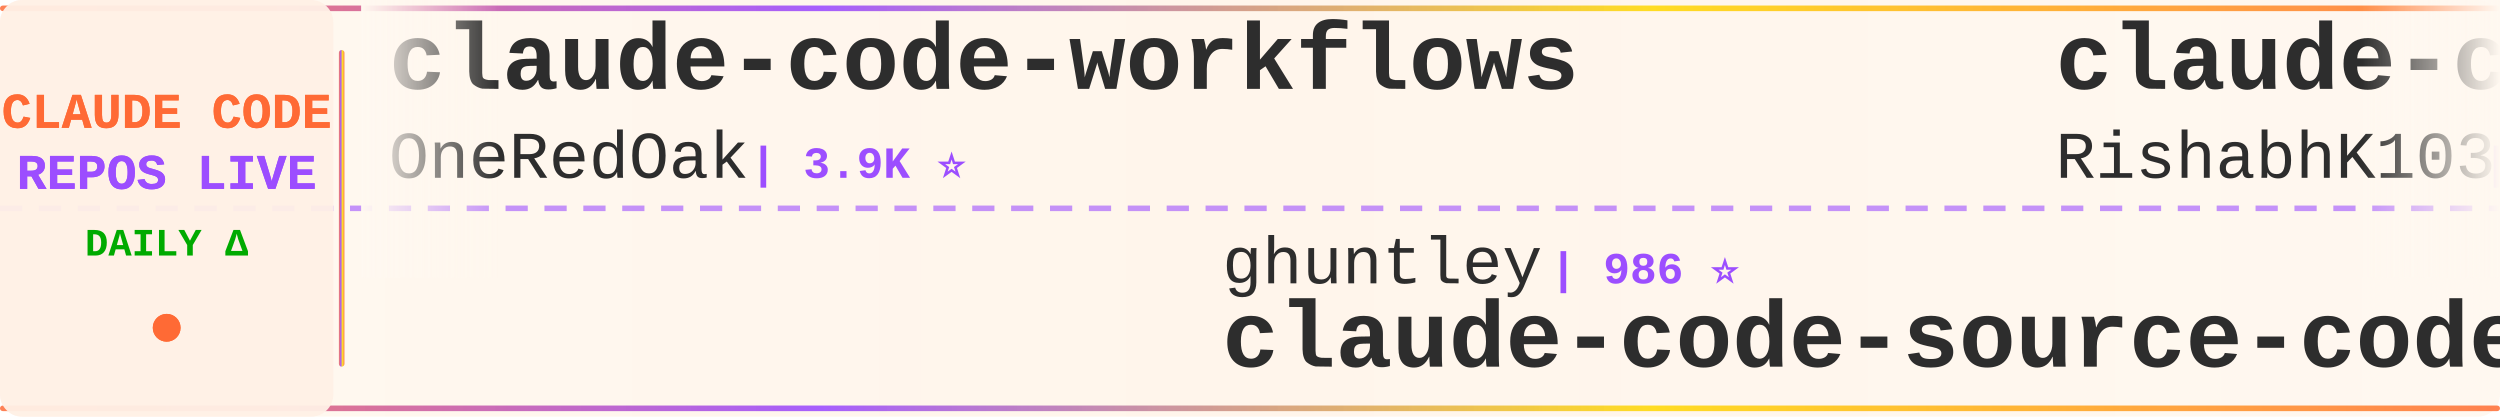
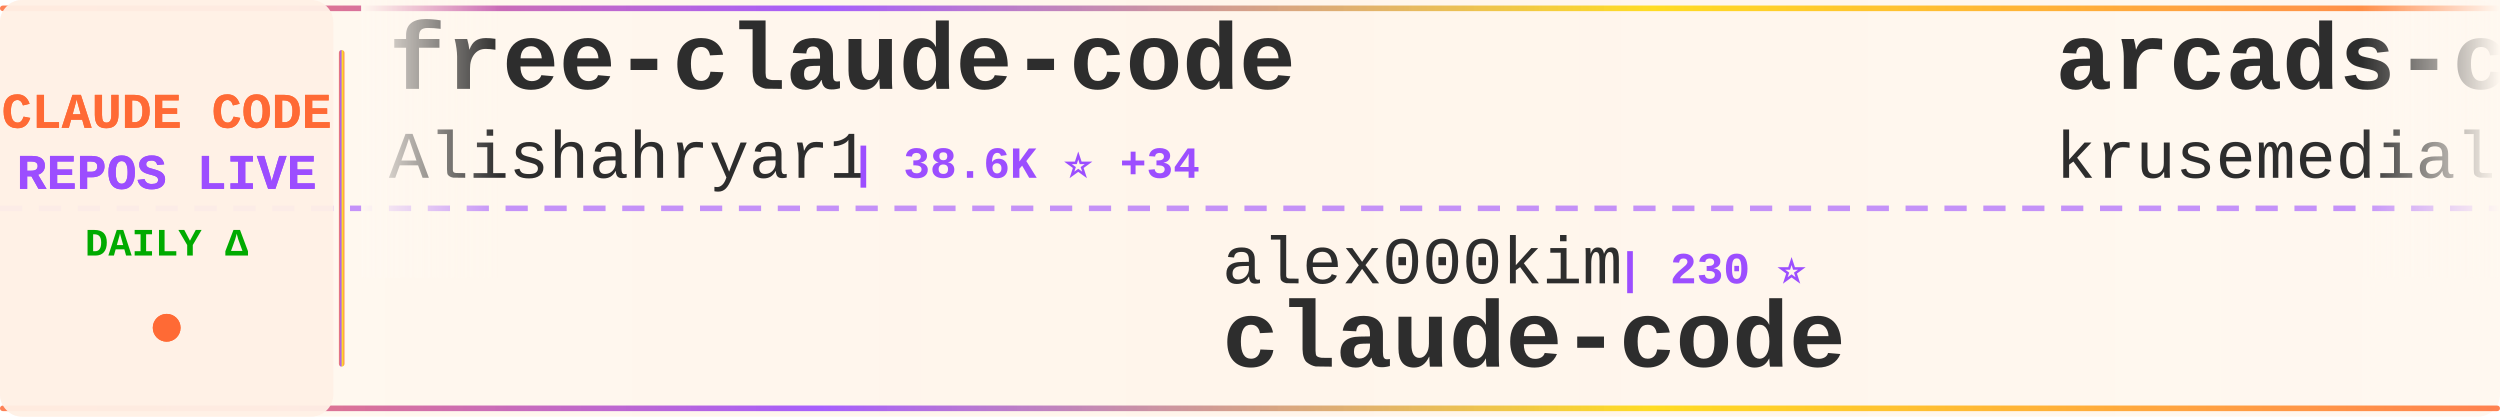
<svg xmlns="http://www.w3.org/2000/svg" width="900" height="150">
  <defs>
    <linearGradient id="tickerBg" x1="0%" y1="0%" x2="100%" y2="0%">
      <stop offset="0%" style="stop-color:#fff8f0;stop-opacity:0.98" />
      <stop offset="50%" style="stop-color:#fff5eb;stop-opacity:1" />
      <stop offset="100%" style="stop-color:#fff8f0;stop-opacity:0.98" />
    </linearGradient>
    <linearGradient id="borderGrad" x1="0%" y1="0%" x2="100%" y2="0%">
      <stop offset="0%" style="stop-color:#FF6B35;stop-opacity:0.85">
        <animate attributeName="stop-opacity" values="0.85;1;0.85" dur="2s" repeatCount="indefinite" />
      </stop>
      <stop offset="33%" style="stop-color:#9C4EFF;stop-opacity:0.9">
        <animate attributeName="stop-opacity" values="0.9;1;0.9" dur="2.2s" repeatCount="indefinite" />
      </stop>
      <stop offset="66%" style="stop-color:#FFD700;stop-opacity:0.85">
        <animate attributeName="stop-opacity" values="0.85;1;0.85" dur="1.8s" repeatCount="indefinite" />
      </stop>
      <stop offset="100%" style="stop-color:#FF6B35;stop-opacity:0.85">
        <animate attributeName="stop-opacity" values="0.85;1;0.85" dur="2s" repeatCount="indefinite" />
      </stop>
    </linearGradient>
    <filter id="textGlow">
      <feGaussianBlur stdDeviation="0.15" result="coloredBlur" />
      <feMerge>
        <feMergeNode in="coloredBlur" />
        <feMergeNode in="SourceGraphic" />
      </feMerge>
    </filter>
    <filter id="metricGlow">
      <feGaussianBlur stdDeviation="0.2" result="coloredBlur" />
      <feMerge>
        <feMergeNode in="coloredBlur" />
        <feMergeNode in="SourceGraphic" />
      </feMerge>
    </filter>
    <linearGradient id="leftFade" x1="0%" y1="0%" x2="100%" y2="0%">
      <stop offset="0%" style="stop-color:#fff8f0;stop-opacity:1" />
      <stop offset="100%" style="stop-color:#fff8f0;stop-opacity:0" />
    </linearGradient>
    <linearGradient id="rightFade" x1="0%" y1="0%" x2="100%" y2="0%">
      <stop offset="0%" style="stop-color:#fff8f0;stop-opacity:0" />
      <stop offset="100%" style="stop-color:#fff8f0;stop-opacity:1" />
    </linearGradient>
  </defs>
  <rect width="900" height="150" fill="url(#tickerBg)" rx="8" />
  <rect x="0" y="2" width="900" height="2" fill="url(#borderGrad)" rx="1" />
  <rect x="0" y="146" width="900" height="2" fill="url(#borderGrad)" rx="1" />
  <line x1="0" y1="75" x2="900" y2="75" stroke="#9C4EFF" stroke-width="2" stroke-dasharray="8 6" opacity="0.6" />
  <rect x="0" y="0" width="120" height="150" fill="#fff0e6" opacity="0.95" rx="8" />
  <text x="60" y="46" font-family="'Courier New', monospace" font-size="18" font-weight="bold" fill="#FF6B35" text-anchor="middle" filter="url(#textGlow)">
    CLAUDE CODE
  </text>
  <text x="60" y="68" font-family="'Courier New', monospace" font-size="18" font-weight="bold" fill="#9C4EFF" text-anchor="middle" filter="url(#textGlow)">
    REPOS LIVE
  </text>
  <text x="60" y="92" font-family="'Courier New', monospace" font-size="14" font-weight="bold" fill="#00aa00" text-anchor="middle">
    DAILY Δ
  </text>
  <circle cx="60" cy="118" r="5" fill="#FF6B35" filter="url(#metricGlow)">
    <animate attributeName="r" values="4;6;4" dur="1.5s" repeatCount="indefinite" />
    <animate attributeName="opacity" values="0.6;1;0.6" dur="1.5s" repeatCount="indefinite" />
  </circle>
  <rect x="122" y="18" width="2" height="114" fill="url(#borderGrad)" rx="1" />
  <clipPath id="tickerClip">
    <rect x="130" y="0" width="770" height="150" />
  </clipPath>
  <g clip-path="url(#tickerClip)">
    <g id="tickerItems">
      <animateTransform attributeName="transform" attributeType="XML" type="translate" from="0 0" to="-3000 0" dur="54s" repeatCount="indefinite" />
      <g transform="translate(0, 0)">
-         <text x="140" y="32" font-family="'Courier New', monospace" font-size="34" font-weight="bold" fill="#2d2d2d">claude-code-workflows</text>
-         <text x="140" y="64" font-family="'Courier New', monospace" font-size="24" font-weight="normal" fill="#2d2d2d" opacity="1.0">OneRedOak</text>
-         <text x="270" y="64" font-family="'Courier New', monospace" font-size="16" font-weight="bold" fill="#9C4EFF"> | 3.9K ⭐</text>
+         <text x="140" y="32" font-family="'Courier New', monospace" font-size="34" font-weight="bold" fill="#2d2d2d">free-claude-code</text>
+         <text x="140" y="64" font-family="'Courier New', monospace" font-size="24" font-weight="normal" fill="#2d2d2d" opacity="1.0">Alishahryar1</text>
+         <text x="306" y="64" font-family="'Courier New', monospace" font-size="16" font-weight="bold" fill="#9C4EFF"> | 38.6K ⭐ +34</text>
      </g>
      <g transform="translate(300, 0)">
-         <text x="140" y="102" font-family="'Courier New', monospace" font-size="24" font-weight="normal" fill="#2d2d2d" opacity="1.0">ghuntley</text>
-         <text x="258" y="102" font-family="'Courier New', monospace" font-size="16" font-weight="bold" fill="#9C4EFF"> | 986 ⭐</text>
-         <text x="140" y="132" font-family="'Courier New', monospace" font-size="34" font-weight="bold" fill="#2d2d2d">claude-code-source-code-...</text>
+         <text x="140" y="102" font-family="'Courier New', monospace" font-size="24" font-weight="normal" fill="#2d2d2d" opacity="1.0">alex000kim</text>
+         <text x="282" y="102" font-family="'Courier New', monospace" font-size="16" font-weight="bold" fill="#9C4EFF"> | 230 ⭐</text>
+         <text x="140" y="132" font-family="'Courier New', monospace" font-size="34" font-weight="bold" fill="#2d2d2d">claude-code</text>
      </g>
      <g transform="translate(600, 0)">
-         <text x="140" y="32" font-family="'Courier New', monospace" font-size="34" font-weight="bold" fill="#2d2d2d">claude-code</text>
-         <text x="140" y="64" font-family="'Courier New', monospace" font-size="24" font-weight="normal" fill="#2d2d2d" opacity="1.0">RishabhK103</text>
-         <text x="294" y="64" font-family="'Courier New', monospace" font-size="16" font-weight="bold" fill="#9C4EFF"> | 99 ⭐</text>
+         <text x="140" y="32" font-family="'Courier New', monospace" font-size="34" font-weight="bold" fill="#2d2d2d">arcads-claude-code</text>
+         <text x="140" y="64" font-family="'Courier New', monospace" font-size="24" font-weight="normal" fill="#2d2d2d" opacity="1.0">krusemediallc</text>
+         <text x="318" y="64" font-family="'Courier New', monospace" font-size="16" font-weight="bold" fill="#9C4EFF"> | 962 ⭐ +4</text>
      </g>
      <g transform="translate(900, 0)">
-         <text x="140" y="102" font-family="'Courier New', monospace" font-size="24" font-weight="normal" fill="#2d2d2d" opacity="1.0">musistudio</text>
-         <text x="282" y="102" font-family="'Courier New', monospace" font-size="16" font-weight="bold" fill="#9C4EFF"> | 35.6K ⭐ +9</text>
-         <text x="140" y="132" font-family="'Courier New', monospace" font-size="34" font-weight="bold" fill="#2d2d2d">claude-code-router</text>
+         <text x="140" y="102" font-family="'Courier New', monospace" font-size="24" font-weight="normal" fill="#2d2d2d" opacity="1.0">wanshuiyin</text>
+         <text x="282" y="102" font-family="'Courier New', monospace" font-size="16" font-weight="bold" fill="#9C4EFF"> | 13.0K ⭐ +5</text>
+         <text x="140" y="132" font-family="'Courier New', monospace" font-size="34" font-weight="bold" fill="#2d2d2d">Auto-claude-code-researc...</text>
      </g>
      <g transform="translate(1200, 0)">
-         <text x="140" y="32" font-family="'Courier New', monospace" font-size="34" font-weight="bold" fill="#2d2d2d">edmunds-claude-code</text>
-         <text x="140" y="64" font-family="'Courier New', monospace" font-size="24" font-weight="normal" fill="#2d2d2d" opacity="1.0">edmund-io</text>
-         <text x="270" y="64" font-family="'Courier New', monospace" font-size="16" font-weight="bold" fill="#9C4EFF"> | 1.5K ⭐</text>
+         <text x="140" y="32" font-family="'Courier New', monospace" font-size="34" font-weight="bold" fill="#2d2d2d">Claude-Code</text>
+         <text x="140" y="64" font-family="'Courier New', monospace" font-size="24" font-weight="normal" fill="#2d2d2d" opacity="1.0">pengchengneo</text>
+         <text x="306" y="64" font-family="'Courier New', monospace" font-size="16" font-weight="bold" fill="#9C4EFF"> | 1.6K ⭐</text>
      </g>
      <g transform="translate(1500, 0)">
-         <text x="140" y="102" font-family="'Courier New', monospace" font-size="24" font-weight="normal" fill="#2d2d2d" opacity="1.0">chauncygu</text>
-         <text x="270" y="102" font-family="'Courier New', monospace" font-size="16" font-weight="bold" fill="#9C4EFF"> | 2.7K ⭐ +2</text>
-         <text x="140" y="132" font-family="'Courier New', monospace" font-size="34" font-weight="bold" fill="#2d2d2d">collection-claude-code-s...</text>
+         <text x="140" y="102" font-family="'Courier New', monospace" font-size="24" font-weight="normal" fill="#2d2d2d" opacity="1.0">shareAI-lab</text>
+         <text x="294" y="102" font-family="'Courier New', monospace" font-size="16" font-weight="bold" fill="#9C4EFF"> | 69.8K ⭐ +8</text>
+         <text x="140" y="132" font-family="'Courier New', monospace" font-size="34" font-weight="bold" fill="#2d2d2d">learn-claude-code</text>
      </g>
      <g transform="translate(1800, 0)">
-         <text x="140" y="32" font-family="'Courier New', monospace" font-size="34" font-weight="bold" fill="#2d2d2d">claude-code-source</text>
-         <text x="140" y="64" font-family="'Courier New', monospace" font-size="24" font-weight="normal" fill="#2d2d2d" opacity="1.0">hangsman</text>
-         <text x="258" y="64" font-family="'Courier New', monospace" font-size="16" font-weight="bold" fill="#9C4EFF"> | 787 ⭐</text>
+         <text x="140" y="32" font-family="'Courier New', monospace" font-size="34" font-weight="bold" fill="#2d2d2d">claude-skills</text>
+         <text x="140" y="64" font-family="'Courier New', monospace" font-size="24" font-weight="normal" fill="#2d2d2d" opacity="1.0">alirezarezvani</text>
+         <text x="330" y="64" font-family="'Courier New', monospace" font-size="16" font-weight="bold" fill="#9C4EFF"> | 20.2K ⭐ +100</text>
      </g>
      <g transform="translate(2100, 0)">
-         <text x="140" y="102" font-family="'Courier New', monospace" font-size="24" font-weight="normal" fill="#2d2d2d" opacity="1.0">ChrisWiles</text>
-         <text x="282" y="102" font-family="'Courier New', monospace" font-size="16" font-weight="bold" fill="#9C4EFF"> | 6.0K ⭐</text>
-         <text x="140" y="132" font-family="'Courier New', monospace" font-size="34" font-weight="bold" fill="#2d2d2d">claude-code-showcase</text>
+         <text x="140" y="102" font-family="'Courier New', monospace" font-size="24" font-weight="normal" fill="#2d2d2d" opacity="1.0">tanbiralam</text>
+         <text x="282" y="102" font-family="'Courier New', monospace" font-size="16" font-weight="bold" fill="#9C4EFF"> | 2.0K ⭐ +2</text>
+         <text x="140" y="132" font-family="'Courier New', monospace" font-size="34" font-weight="bold" fill="#2d2d2d">claude-code</text>
      </g>
      <g transform="translate(2400, 0)">
-         <text x="140" y="32" font-family="'Courier New', monospace" font-size="34" font-weight="bold" fill="#2d2d2d">claude-code-reverse</text>
-         <text x="140" y="64" font-family="'Courier New', monospace" font-size="24" font-weight="normal" fill="#2d2d2d" opacity="1.0">Yuyz0112</text>
-         <text x="258" y="64" font-family="'Courier New', monospace" font-size="16" font-weight="bold" fill="#9C4EFF"> | 2.4K ⭐</text>
+         <text x="140" y="32" font-family="'Courier New', monospace" font-size="34" font-weight="bold" fill="#2d2d2d">awesome-claude-code-tool...</text>
+         <text x="140" y="64" font-family="'Courier New', monospace" font-size="24" font-weight="normal" fill="#2d2d2d" opacity="1.0">rohitg00</text>
+         <text x="258" y="64" font-family="'Courier New', monospace" font-size="16" font-weight="bold" fill="#9C4EFF"> | 2.2K ⭐ +1</text>
      </g>
      <g transform="translate(2700, 0)">
-         <text x="140" y="102" font-family="'Courier New', monospace" font-size="24" font-weight="normal" fill="#2d2d2d" opacity="1.0">anthropics</text>
-         <text x="282" y="102" font-family="'Courier New', monospace" font-size="16" font-weight="bold" fill="#9C4EFF"> | 158.2K ⭐ +88</text>
-         <text x="140" y="132" font-family="'Courier New', monospace" font-size="34" font-weight="bold" fill="#2d2d2d">skills</text>
+         <text x="140" y="102" font-family="'Courier New', monospace" font-size="24" font-weight="normal" fill="#2d2d2d" opacity="1.0">guanshan</text>
+         <text x="258" y="102" font-family="'Courier New', monospace" font-size="16" font-weight="bold" fill="#9C4EFF"> | 61 ⭐</text>
+         <text x="140" y="132" font-family="'Courier New', monospace" font-size="34" font-weight="bold" fill="#2d2d2d">ClaudeCode</text>
      </g>
      <g transform="translate(3000, 0)">
-         <text x="140" y="32" font-family="'Courier New', monospace" font-size="34" font-weight="bold" fill="#2d2d2d">claude-code-workflows</text>
-         <text x="140" y="64" font-family="'Courier New', monospace" font-size="24" font-weight="normal" fill="#2d2d2d" opacity="1.0">OneRedOak</text>
-         <text x="270" y="64" font-family="'Courier New', monospace" font-size="16" font-weight="bold" fill="#9C4EFF"> | 3.9K ⭐</text>
+         <text x="140" y="32" font-family="'Courier New', monospace" font-size="34" font-weight="bold" fill="#2d2d2d">free-claude-code</text>
+         <text x="140" y="64" font-family="'Courier New', monospace" font-size="24" font-weight="normal" fill="#2d2d2d" opacity="1.0">Alishahryar1</text>
+         <text x="306" y="64" font-family="'Courier New', monospace" font-size="16" font-weight="bold" fill="#9C4EFF"> | 38.6K ⭐ +34</text>
      </g>
      <g transform="translate(3300, 0)">
-         <text x="140" y="102" font-family="'Courier New', monospace" font-size="24" font-weight="normal" fill="#2d2d2d" opacity="1.0">ghuntley</text>
-         <text x="258" y="102" font-family="'Courier New', monospace" font-size="16" font-weight="bold" fill="#9C4EFF"> | 986 ⭐</text>
-         <text x="140" y="132" font-family="'Courier New', monospace" font-size="34" font-weight="bold" fill="#2d2d2d">claude-code-source-code-...</text>
+         <text x="140" y="102" font-family="'Courier New', monospace" font-size="24" font-weight="normal" fill="#2d2d2d" opacity="1.0">alex000kim</text>
+         <text x="282" y="102" font-family="'Courier New', monospace" font-size="16" font-weight="bold" fill="#9C4EFF"> | 230 ⭐</text>
+         <text x="140" y="132" font-family="'Courier New', monospace" font-size="34" font-weight="bold" fill="#2d2d2d">claude-code</text>
      </g>
      <g transform="translate(3600, 0)">
-         <text x="140" y="32" font-family="'Courier New', monospace" font-size="34" font-weight="bold" fill="#2d2d2d">claude-code</text>
-         <text x="140" y="64" font-family="'Courier New', monospace" font-size="24" font-weight="normal" fill="#2d2d2d" opacity="1.0">RishabhK103</text>
-         <text x="294" y="64" font-family="'Courier New', monospace" font-size="16" font-weight="bold" fill="#9C4EFF"> | 99 ⭐</text>
+         <text x="140" y="32" font-family="'Courier New', monospace" font-size="34" font-weight="bold" fill="#2d2d2d">arcads-claude-code</text>
+         <text x="140" y="64" font-family="'Courier New', monospace" font-size="24" font-weight="normal" fill="#2d2d2d" opacity="1.0">krusemediallc</text>
+         <text x="318" y="64" font-family="'Courier New', monospace" font-size="16" font-weight="bold" fill="#9C4EFF"> | 962 ⭐ +4</text>
      </g>
      <g transform="translate(3900, 0)">
-         <text x="140" y="102" font-family="'Courier New', monospace" font-size="24" font-weight="normal" fill="#2d2d2d" opacity="1.0">musistudio</text>
-         <text x="282" y="102" font-family="'Courier New', monospace" font-size="16" font-weight="bold" fill="#9C4EFF"> | 35.6K ⭐ +9</text>
-         <text x="140" y="132" font-family="'Courier New', monospace" font-size="34" font-weight="bold" fill="#2d2d2d">claude-code-router</text>
+         <text x="140" y="102" font-family="'Courier New', monospace" font-size="24" font-weight="normal" fill="#2d2d2d" opacity="1.0">wanshuiyin</text>
+         <text x="282" y="102" font-family="'Courier New', monospace" font-size="16" font-weight="bold" fill="#9C4EFF"> | 13.0K ⭐ +5</text>
+         <text x="140" y="132" font-family="'Courier New', monospace" font-size="34" font-weight="bold" fill="#2d2d2d">Auto-claude-code-researc...</text>
      </g>
    </g>
  </g>
  <rect x="130" y="0" width="50" height="100" fill="url(#leftFade)" />
  <rect x="850" y="0" width="50" height="100" fill="url(#rightFade)" />
</svg>
